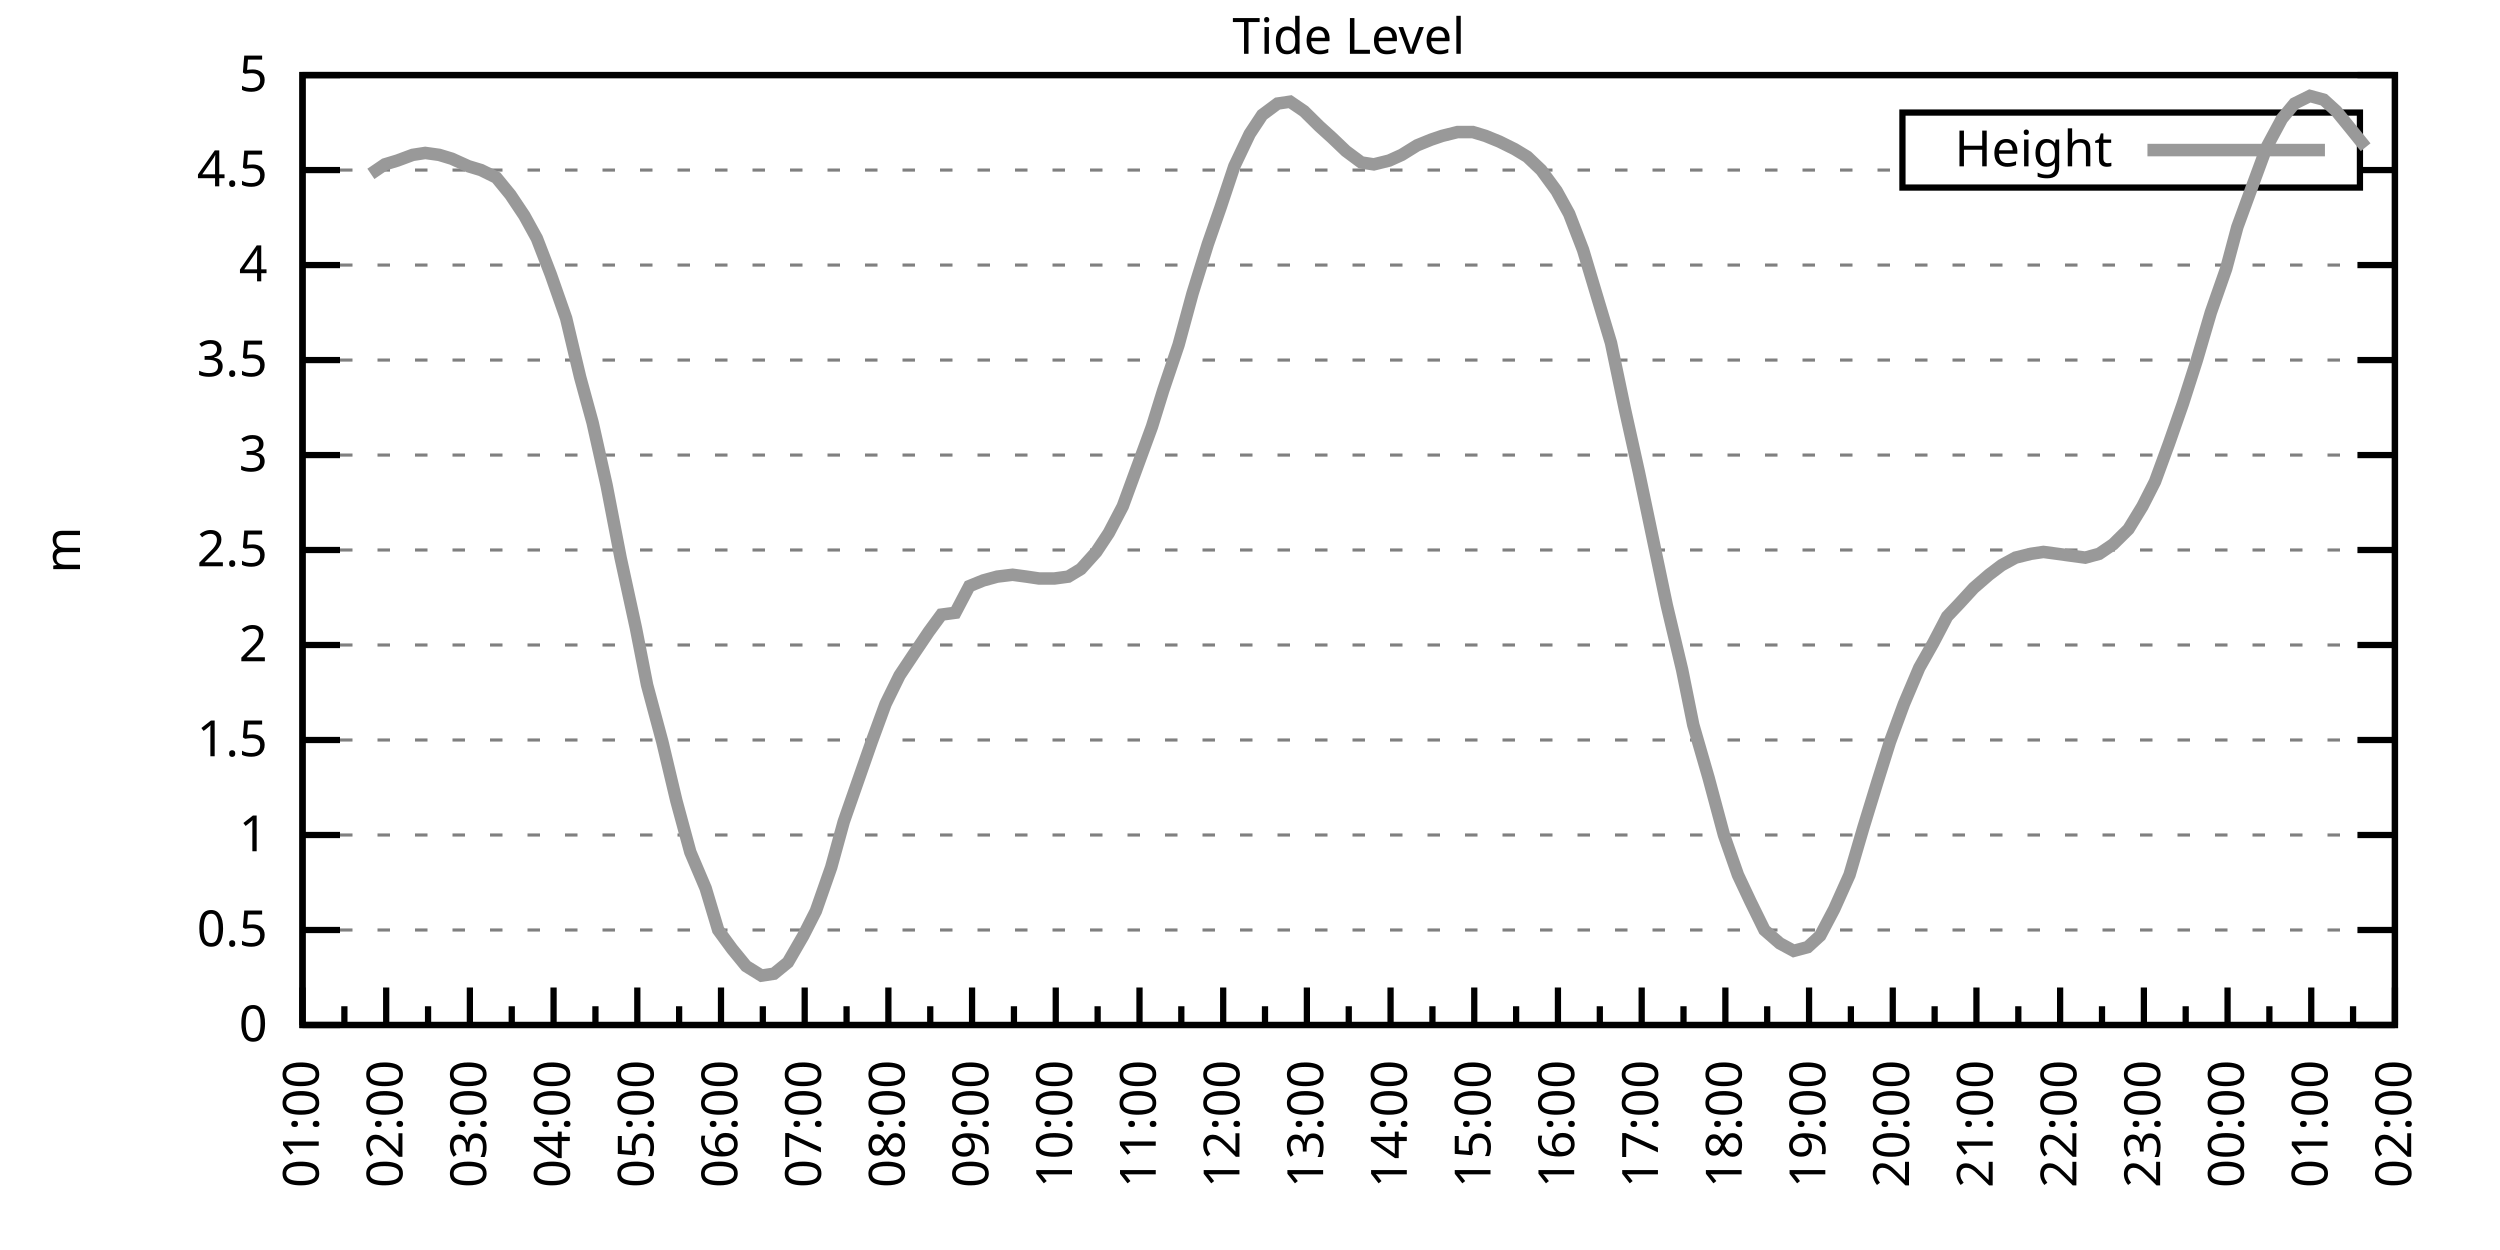
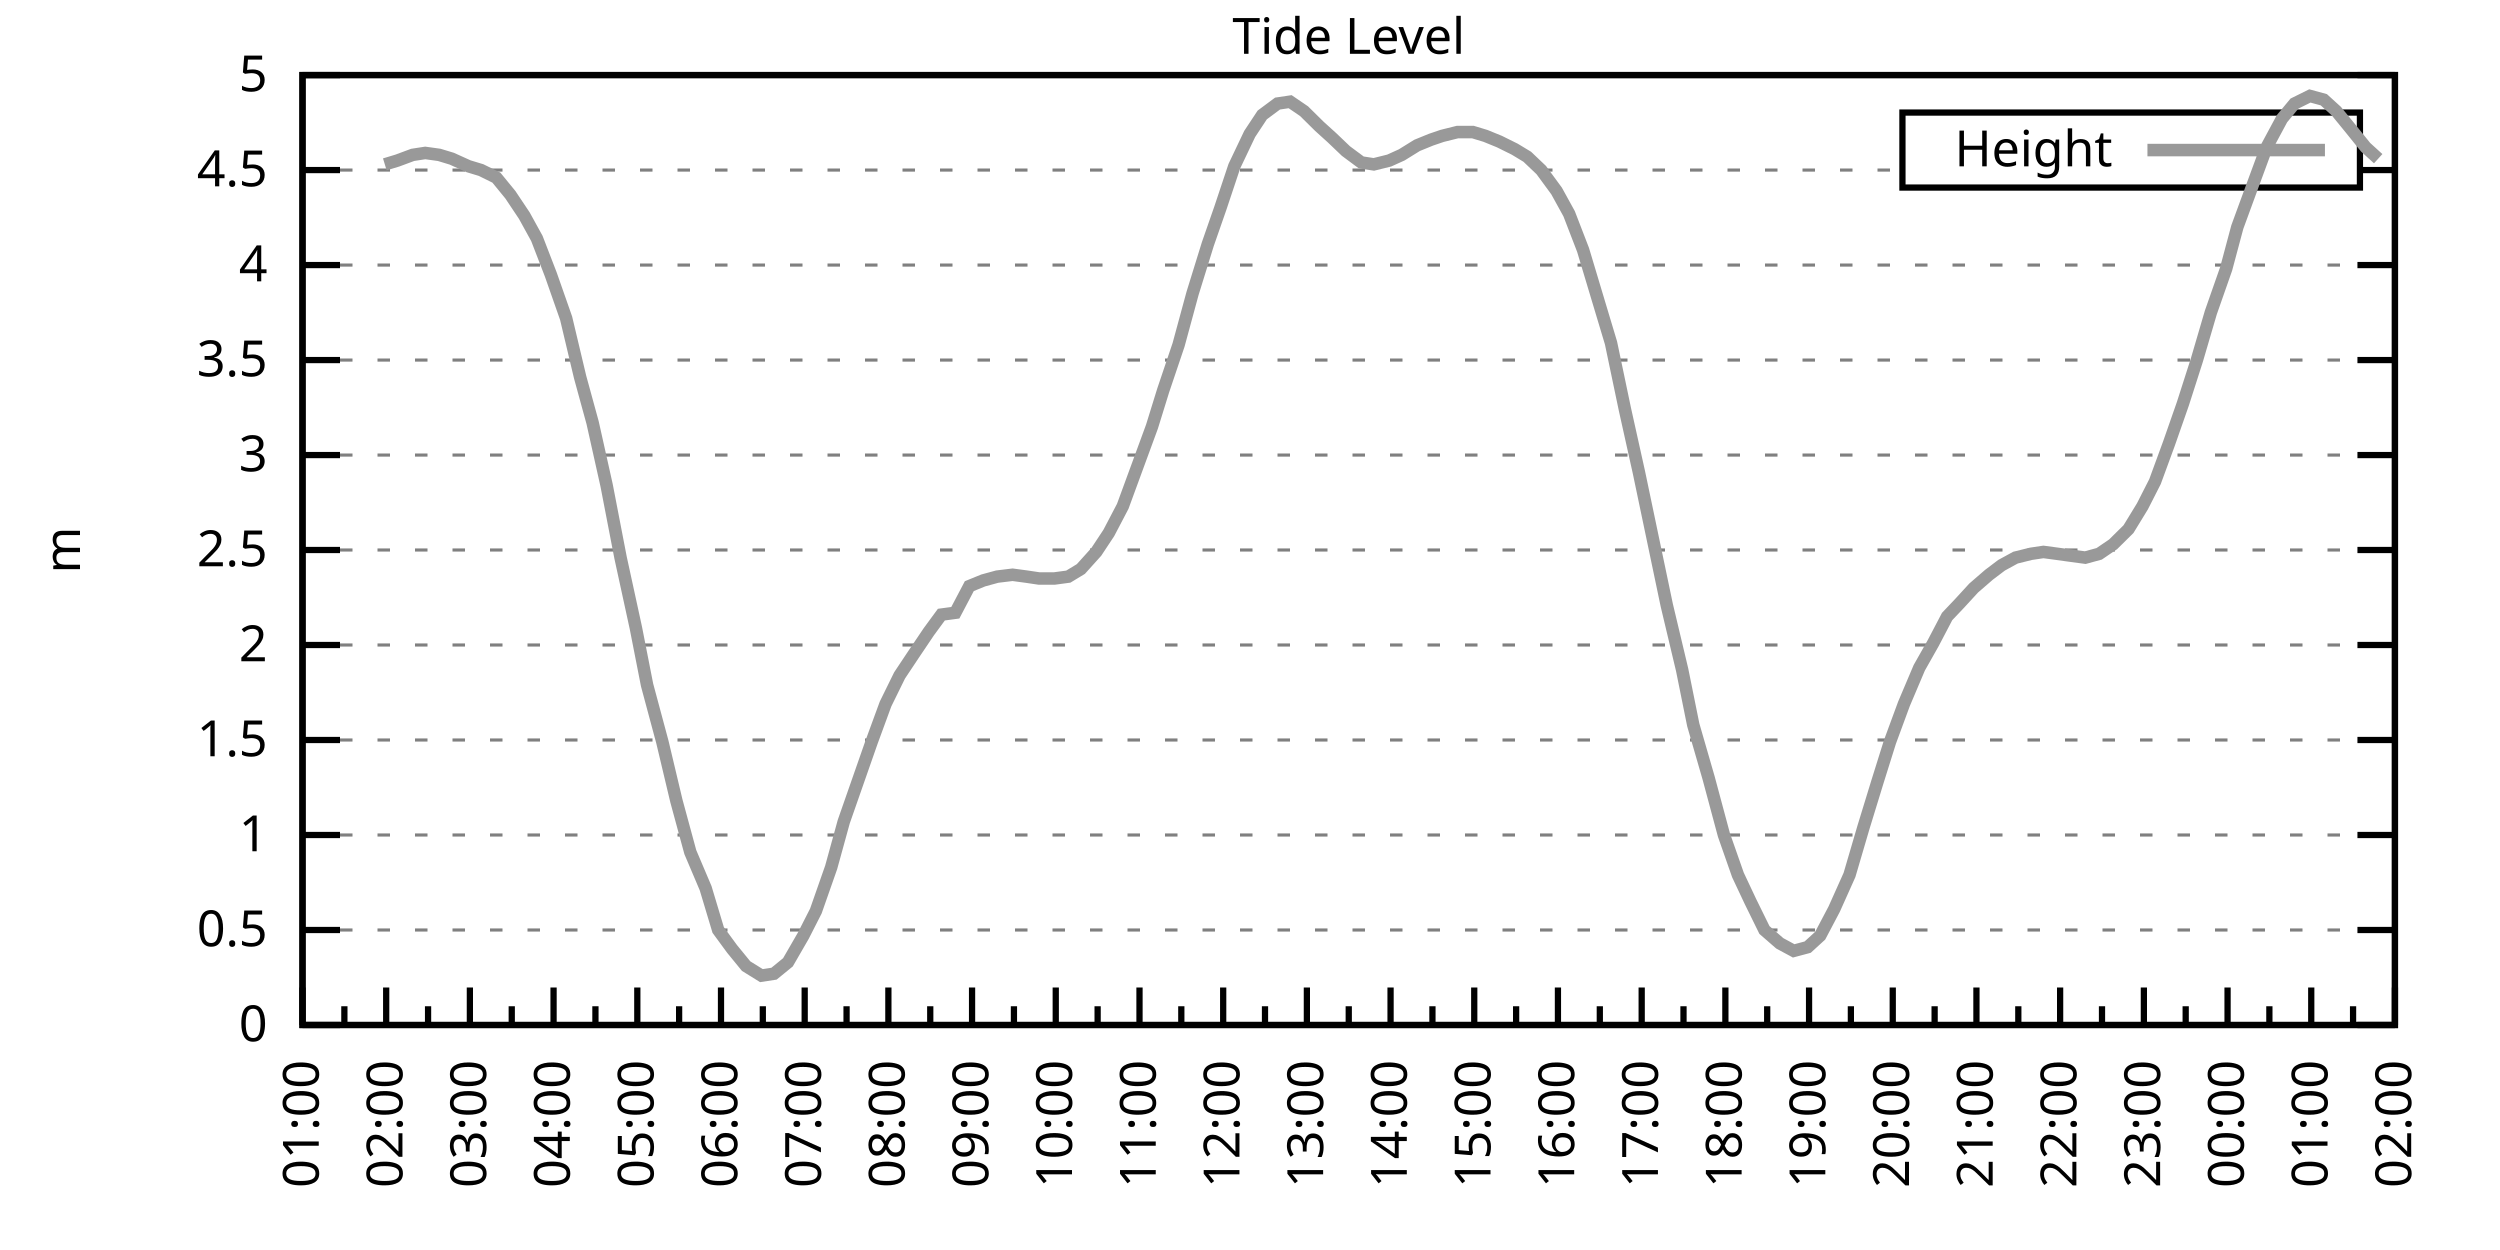
<svg xmlns="http://www.w3.org/2000/svg" xmlns:xlink="http://www.w3.org/1999/xlink" width="400" height="200" viewBox="0 0 400 200">
  <g id="gnuplot_canvas">
    <rect x="0" y="0" width="400" height="200" fill="none" />
    <defs>
      <circle id="gpDot" r="0.5" stroke-width="0.5" stroke="currentColor" />
      <path id="gpPt0" stroke-width="0.333" stroke="currentColor" d="M-1,0 h2 M0,-1 v2" />
      <path id="gpPt1" stroke-width="0.333" stroke="currentColor" d="M-1,-1 L1,1 M1,-1 L-1,1" />
      <path id="gpPt2" stroke-width="0.333" stroke="currentColor" d="M-1,0 L1,0 M0,-1 L0,1 M-1,-1 L1,1 M-1,1 L1,-1" />
      <rect id="gpPt3" stroke-width="0.333" stroke="currentColor" x="-1" y="-1" width="2" height="2" />
      <rect id="gpPt4" stroke-width="0.333" stroke="currentColor" fill="currentColor" x="-1" y="-1" width="2" height="2" />
      <circle id="gpPt5" stroke-width="0.333" stroke="currentColor" cx="0" cy="0" r="1" />
      <use xlink:href="#gpPt5" id="gpPt6" fill="currentColor" stroke="none" />
      <path id="gpPt7" stroke-width="0.333" stroke="currentColor" d="M0,-1.33 L-1.33,0.67 L1.33,0.67 z" />
      <use xlink:href="#gpPt7" id="gpPt8" fill="currentColor" stroke="none" />
      <use xlink:href="#gpPt7" id="gpPt9" stroke="currentColor" transform="rotate(180)" />
      <use xlink:href="#gpPt9" id="gpPt10" fill="currentColor" stroke="none" />
      <use xlink:href="#gpPt3" id="gpPt11" stroke="currentColor" transform="rotate(45)" />
      <use xlink:href="#gpPt11" id="gpPt12" fill="currentColor" stroke="none" />
      <path id="gpPt13" stroke-width="0.333" stroke="currentColor" d="M0,1.330 L1.265,0.411 L0.782,-1.067 L-0.782,-1.076 L-1.265,0.411 z" />
      <use xlink:href="#gpPt13" id="gpPt14" fill="currentColor" stroke="none" />
      <filter id="textbox" filterUnits="objectBoundingBox" x="0" y="0" height="1" width="1">
        <feFlood flood-color="white" flood-opacity="1" result="bgnd" />
        <feComposite in="SourceGraphic" in2="bgnd" operator="atop" />
      </filter>
      <filter id="greybox" filterUnits="objectBoundingBox" x="0" y="0" height="1" width="1">
        <feFlood flood-color="lightgrey" flood-opacity="1" result="grey" />
        <feComposite in="SourceGraphic" in2="grey" operator="atop" />
      </filter>
    </defs>
    <g fill="none" color="white" stroke="currentColor" stroke-width="1.00" stroke-linecap="butt" stroke-linejoin="miter">
</g>
    <g fill="none" color="black" stroke="currentColor" stroke-width="1.00" stroke-linecap="butt" stroke-linejoin="miter">
      <g stroke="none" shape-rendering="crispEdges">
        <polygon fill="rgb(255, 255, 255)" points="48.40,164.00 383.18,164.00 383.18,12.02 48.40,12.02 " />
      </g>
    </g>
    <g fill="none" color="black" stroke="currentColor" stroke-width="1.00" stroke-linecap="butt" stroke-linejoin="miter">
</g>
    <g fill="none" color="black" stroke="black" stroke-width="0.50" stroke-linecap="butt" stroke-linejoin="miter">
</g>
    <g fill="none" color="gray" stroke="currentColor" stroke-width="0.50" stroke-linecap="butt" stroke-linejoin="miter">
      <path stroke="gray" stroke-dasharray="2,4" class="gridline" d="M48.40,164.00 L383.19,164.00  " />
    </g>
    <g fill="none" color="gray" stroke="gray" stroke-width="1.00" stroke-linecap="butt" stroke-linejoin="miter">
</g>
    <g fill="none" color="black" stroke="currentColor" stroke-width="1.00" stroke-linecap="butt" stroke-linejoin="miter">
      <path stroke="black" d="M48.40,164.00 L54.40,164.00 M383.19,164.00 L377.19,164.00  " />
      <g transform="translate(42.80,166.60)" stroke="none" fill="black" font-family="Sans" font-size="8.00" text-anchor="end">
        <text>
          <tspan font-family="Sans"> 0</tspan>
        </text>
      </g>
    </g>
    <g fill="none" color="black" stroke="currentColor" stroke-width="1.00" stroke-linecap="butt" stroke-linejoin="miter">
</g>
    <g fill="none" color="black" stroke="black" stroke-width="0.50" stroke-linecap="butt" stroke-linejoin="miter">
</g>
    <g fill="none" color="gray" stroke="currentColor" stroke-width="0.50" stroke-linecap="butt" stroke-linejoin="miter">
      <path stroke="gray" stroke-dasharray="2,4" class="gridline" d="M48.40,148.80 L383.19,148.80  " />
    </g>
    <g fill="none" color="gray" stroke="gray" stroke-width="1.00" stroke-linecap="butt" stroke-linejoin="miter">
</g>
    <g fill="none" color="black" stroke="currentColor" stroke-width="1.00" stroke-linecap="butt" stroke-linejoin="miter">
      <path stroke="black" d="M48.40,148.80 L54.40,148.80 M383.19,148.80 L377.19,148.80  " />
      <g transform="translate(42.80,151.40)" stroke="none" fill="black" font-family="Sans" font-size="8.00" text-anchor="end">
        <text>
          <tspan font-family="Sans"> 0.5</tspan>
        </text>
      </g>
    </g>
    <g fill="none" color="black" stroke="currentColor" stroke-width="1.00" stroke-linecap="butt" stroke-linejoin="miter">
</g>
    <g fill="none" color="black" stroke="black" stroke-width="0.50" stroke-linecap="butt" stroke-linejoin="miter">
</g>
    <g fill="none" color="gray" stroke="currentColor" stroke-width="0.50" stroke-linecap="butt" stroke-linejoin="miter">
      <path stroke="gray" stroke-dasharray="2,4" class="gridline" d="M48.40,133.60 L383.19,133.60  " />
    </g>
    <g fill="none" color="gray" stroke="gray" stroke-width="1.00" stroke-linecap="butt" stroke-linejoin="miter">
</g>
    <g fill="none" color="black" stroke="currentColor" stroke-width="1.00" stroke-linecap="butt" stroke-linejoin="miter">
      <path stroke="black" d="M48.40,133.60 L54.40,133.60 M383.19,133.60 L377.19,133.60  " />
      <g transform="translate(42.80,136.20)" stroke="none" fill="black" font-family="Sans" font-size="8.00" text-anchor="end">
        <text>
          <tspan font-family="Sans"> 1</tspan>
        </text>
      </g>
    </g>
    <g fill="none" color="black" stroke="currentColor" stroke-width="1.00" stroke-linecap="butt" stroke-linejoin="miter">
</g>
    <g fill="none" color="black" stroke="black" stroke-width="0.50" stroke-linecap="butt" stroke-linejoin="miter">
</g>
    <g fill="none" color="gray" stroke="currentColor" stroke-width="0.50" stroke-linecap="butt" stroke-linejoin="miter">
      <path stroke="gray" stroke-dasharray="2,4" class="gridline" d="M48.40,118.40 L383.19,118.40  " />
    </g>
    <g fill="none" color="gray" stroke="gray" stroke-width="1.00" stroke-linecap="butt" stroke-linejoin="miter">
</g>
    <g fill="none" color="black" stroke="currentColor" stroke-width="1.00" stroke-linecap="butt" stroke-linejoin="miter">
      <path stroke="black" d="M48.40,118.40 L54.40,118.40 M383.19,118.40 L377.19,118.40  " />
      <g transform="translate(42.80,121.00)" stroke="none" fill="black" font-family="Sans" font-size="8.00" text-anchor="end">
        <text>
          <tspan font-family="Sans"> 1.5</tspan>
        </text>
      </g>
    </g>
    <g fill="none" color="black" stroke="currentColor" stroke-width="1.00" stroke-linecap="butt" stroke-linejoin="miter">
</g>
    <g fill="none" color="black" stroke="black" stroke-width="0.50" stroke-linecap="butt" stroke-linejoin="miter">
</g>
    <g fill="none" color="gray" stroke="currentColor" stroke-width="0.50" stroke-linecap="butt" stroke-linejoin="miter">
      <path stroke="gray" stroke-dasharray="2,4" class="gridline" d="M48.40,103.20 L383.19,103.20  " />
    </g>
    <g fill="none" color="gray" stroke="gray" stroke-width="1.00" stroke-linecap="butt" stroke-linejoin="miter">
</g>
    <g fill="none" color="black" stroke="currentColor" stroke-width="1.00" stroke-linecap="butt" stroke-linejoin="miter">
      <path stroke="black" d="M48.40,103.20 L54.40,103.20 M383.19,103.20 L377.19,103.20  " />
      <g transform="translate(42.80,105.80)" stroke="none" fill="black" font-family="Sans" font-size="8.00" text-anchor="end">
        <text>
          <tspan font-family="Sans"> 2</tspan>
        </text>
      </g>
    </g>
    <g fill="none" color="black" stroke="currentColor" stroke-width="1.00" stroke-linecap="butt" stroke-linejoin="miter">
</g>
    <g fill="none" color="black" stroke="black" stroke-width="0.50" stroke-linecap="butt" stroke-linejoin="miter">
</g>
    <g fill="none" color="gray" stroke="currentColor" stroke-width="0.50" stroke-linecap="butt" stroke-linejoin="miter">
      <path stroke="gray" stroke-dasharray="2,4" class="gridline" d="M48.40,88.00 L383.19,88.00  " />
    </g>
    <g fill="none" color="gray" stroke="gray" stroke-width="1.00" stroke-linecap="butt" stroke-linejoin="miter">
</g>
    <g fill="none" color="black" stroke="currentColor" stroke-width="1.00" stroke-linecap="butt" stroke-linejoin="miter">
      <path stroke="black" d="M48.40,88.00 L54.40,88.00 M383.19,88.00 L377.19,88.00  " />
      <g transform="translate(42.80,90.60)" stroke="none" fill="black" font-family="Sans" font-size="8.00" text-anchor="end">
        <text>
          <tspan font-family="Sans"> 2.5</tspan>
        </text>
      </g>
    </g>
    <g fill="none" color="black" stroke="currentColor" stroke-width="1.00" stroke-linecap="butt" stroke-linejoin="miter">
</g>
    <g fill="none" color="black" stroke="black" stroke-width="0.50" stroke-linecap="butt" stroke-linejoin="miter">
</g>
    <g fill="none" color="gray" stroke="currentColor" stroke-width="0.50" stroke-linecap="butt" stroke-linejoin="miter">
      <path stroke="gray" stroke-dasharray="2,4" class="gridline" d="M48.40,72.81 L383.19,72.81  " />
    </g>
    <g fill="none" color="gray" stroke="gray" stroke-width="1.00" stroke-linecap="butt" stroke-linejoin="miter">
</g>
    <g fill="none" color="black" stroke="currentColor" stroke-width="1.00" stroke-linecap="butt" stroke-linejoin="miter">
      <path stroke="black" d="M48.40,72.81 L54.40,72.81 M383.19,72.81 L377.19,72.81  " />
      <g transform="translate(42.80,75.41)" stroke="none" fill="black" font-family="Sans" font-size="8.00" text-anchor="end">
        <text>
          <tspan font-family="Sans"> 3</tspan>
        </text>
      </g>
    </g>
    <g fill="none" color="black" stroke="currentColor" stroke-width="1.00" stroke-linecap="butt" stroke-linejoin="miter">
</g>
    <g fill="none" color="black" stroke="black" stroke-width="0.50" stroke-linecap="butt" stroke-linejoin="miter">
</g>
    <g fill="none" color="gray" stroke="currentColor" stroke-width="0.50" stroke-linecap="butt" stroke-linejoin="miter">
      <path stroke="gray" stroke-dasharray="2,4" class="gridline" d="M48.40,57.61 L383.19,57.61  " />
    </g>
    <g fill="none" color="gray" stroke="gray" stroke-width="1.00" stroke-linecap="butt" stroke-linejoin="miter">
</g>
    <g fill="none" color="black" stroke="currentColor" stroke-width="1.00" stroke-linecap="butt" stroke-linejoin="miter">
      <path stroke="black" d="M48.40,57.61 L54.40,57.61 M383.19,57.61 L377.19,57.61  " />
      <g transform="translate(42.80,60.21)" stroke="none" fill="black" font-family="Sans" font-size="8.00" text-anchor="end">
        <text>
          <tspan font-family="Sans"> 3.5</tspan>
        </text>
      </g>
    </g>
    <g fill="none" color="black" stroke="currentColor" stroke-width="1.00" stroke-linecap="butt" stroke-linejoin="miter">
</g>
    <g fill="none" color="black" stroke="black" stroke-width="0.50" stroke-linecap="butt" stroke-linejoin="miter">
</g>
    <g fill="none" color="gray" stroke="currentColor" stroke-width="0.50" stroke-linecap="butt" stroke-linejoin="miter">
      <path stroke="gray" stroke-dasharray="2,4" class="gridline" d="M48.40,42.41 L383.19,42.41  " />
    </g>
    <g fill="none" color="gray" stroke="gray" stroke-width="1.00" stroke-linecap="butt" stroke-linejoin="miter">
</g>
    <g fill="none" color="black" stroke="currentColor" stroke-width="1.00" stroke-linecap="butt" stroke-linejoin="miter">
      <path stroke="black" d="M48.40,42.41 L54.40,42.41 M383.19,42.41 L377.19,42.41  " />
      <g transform="translate(42.80,45.01)" stroke="none" fill="black" font-family="Sans" font-size="8.00" text-anchor="end">
        <text>
          <tspan font-family="Sans"> 4</tspan>
        </text>
      </g>
    </g>
    <g fill="none" color="black" stroke="currentColor" stroke-width="1.00" stroke-linecap="butt" stroke-linejoin="miter">
</g>
    <g fill="none" color="black" stroke="black" stroke-width="0.50" stroke-linecap="butt" stroke-linejoin="miter">
</g>
    <g fill="none" color="gray" stroke="currentColor" stroke-width="0.50" stroke-linecap="butt" stroke-linejoin="miter">
      <path stroke="gray" stroke-dasharray="2,4" class="gridline" d="M48.40,27.21 L304.39,27.21 M377.59,27.21 L383.19,27.21  " />
    </g>
    <g fill="none" color="gray" stroke="gray" stroke-width="1.00" stroke-linecap="butt" stroke-linejoin="miter">
</g>
    <g fill="none" color="black" stroke="currentColor" stroke-width="1.00" stroke-linecap="butt" stroke-linejoin="miter">
      <path stroke="black" d="M48.40,27.21 L54.40,27.21 M383.19,27.21 L377.19,27.21  " />
      <g transform="translate(42.80,29.81)" stroke="none" fill="black" font-family="Sans" font-size="8.00" text-anchor="end">
        <text>
          <tspan font-family="Sans"> 4.5</tspan>
        </text>
      </g>
    </g>
    <g fill="none" color="black" stroke="currentColor" stroke-width="1.00" stroke-linecap="butt" stroke-linejoin="miter">
</g>
    <g fill="none" color="black" stroke="black" stroke-width="0.50" stroke-linecap="butt" stroke-linejoin="miter">
</g>
    <g fill="none" color="gray" stroke="currentColor" stroke-width="0.50" stroke-linecap="butt" stroke-linejoin="miter">
      <path stroke="gray" stroke-dasharray="2,4" class="gridline" d="M48.40,12.01 L383.19,12.01  " />
    </g>
    <g fill="none" color="gray" stroke="gray" stroke-width="1.00" stroke-linecap="butt" stroke-linejoin="miter">
</g>
    <g fill="none" color="black" stroke="currentColor" stroke-width="1.00" stroke-linecap="butt" stroke-linejoin="miter">
      <path stroke="black" d="M48.40,12.01 L54.40,12.01 M383.19,12.01 L377.19,12.01  " />
      <g transform="translate(42.80,14.61)" stroke="none" fill="black" font-family="Sans" font-size="8.00" text-anchor="end">
        <text>
          <tspan font-family="Sans"> 5</tspan>
        </text>
      </g>
    </g>
    <g fill="none" color="black" stroke="currentColor" stroke-width="1.00" stroke-linecap="butt" stroke-linejoin="miter">
      <path stroke="black" d="M48.40,164.00 L48.40,158.00  " />
      <g transform="translate(51.00,169.60) rotate(270)" stroke="none" fill="black" font-family="Sans" font-size="8.00" text-anchor="end">
        <text>
          <tspan font-family="Sans">01:00</tspan>
        </text>
      </g>
    </g>
    <g fill="none" color="black" stroke="currentColor" stroke-width="1.00" stroke-linecap="butt" stroke-linejoin="miter">
      <path stroke="black" d="M55.10,164.00 L55.10,161.00 M61.79,164.00 L61.79,158.00  " />
      <g transform="translate(64.39,169.60) rotate(270)" stroke="none" fill="black" font-family="Sans" font-size="8.00" text-anchor="end">
        <text>
          <tspan font-family="Sans">02:00</tspan>
        </text>
      </g>
    </g>
    <g fill="none" color="black" stroke="currentColor" stroke-width="1.00" stroke-linecap="butt" stroke-linejoin="miter">
      <path stroke="black" d="M68.49,164.00 L68.49,161.00 M75.18,164.00 L75.18,158.00  " />
      <g transform="translate(77.78,169.60) rotate(270)" stroke="none" fill="black" font-family="Sans" font-size="8.00" text-anchor="end">
        <text>
          <tspan font-family="Sans">03:00</tspan>
        </text>
      </g>
    </g>
    <g fill="none" color="black" stroke="currentColor" stroke-width="1.00" stroke-linecap="butt" stroke-linejoin="miter">
      <path stroke="black" d="M81.88,164.00 L81.88,161.00 M88.57,164.00 L88.57,158.00  " />
      <g transform="translate(91.17,169.60) rotate(270)" stroke="none" fill="black" font-family="Sans" font-size="8.00" text-anchor="end">
        <text>
          <tspan font-family="Sans">04:00</tspan>
        </text>
      </g>
    </g>
    <g fill="none" color="black" stroke="currentColor" stroke-width="1.00" stroke-linecap="butt" stroke-linejoin="miter">
      <path stroke="black" d="M95.27,164.00 L95.27,161.00 M101.97,164.00 L101.97,158.00  " />
      <g transform="translate(104.57,169.60) rotate(270)" stroke="none" fill="black" font-family="Sans" font-size="8.00" text-anchor="end">
        <text>
          <tspan font-family="Sans">05:00</tspan>
        </text>
      </g>
    </g>
    <g fill="none" color="black" stroke="currentColor" stroke-width="1.00" stroke-linecap="butt" stroke-linejoin="miter">
      <path stroke="black" d="M108.66,164.00 L108.66,161.00 M115.36,164.00 L115.36,158.00  " />
      <g transform="translate(117.96,169.60) rotate(270)" stroke="none" fill="black" font-family="Sans" font-size="8.00" text-anchor="end">
        <text>
          <tspan font-family="Sans">06:00</tspan>
        </text>
      </g>
    </g>
    <g fill="none" color="black" stroke="currentColor" stroke-width="1.00" stroke-linecap="butt" stroke-linejoin="miter">
      <path stroke="black" d="M122.05,164.00 L122.05,161.00 M128.75,164.00 L128.75,158.00  " />
      <g transform="translate(131.35,169.60) rotate(270)" stroke="none" fill="black" font-family="Sans" font-size="8.00" text-anchor="end">
        <text>
          <tspan font-family="Sans">07:00</tspan>
        </text>
      </g>
    </g>
    <g fill="none" color="black" stroke="currentColor" stroke-width="1.00" stroke-linecap="butt" stroke-linejoin="miter">
      <path stroke="black" d="M135.45,164.00 L135.45,161.00 M142.14,164.00 L142.14,158.00  " />
      <g transform="translate(144.74,169.60) rotate(270)" stroke="none" fill="black" font-family="Sans" font-size="8.00" text-anchor="end">
        <text>
          <tspan font-family="Sans">08:00</tspan>
        </text>
      </g>
    </g>
    <g fill="none" color="black" stroke="currentColor" stroke-width="1.00" stroke-linecap="butt" stroke-linejoin="miter">
      <path stroke="black" d="M148.84,164.00 L148.84,161.00 M155.53,164.00 L155.53,158.00  " />
      <g transform="translate(158.13,169.60) rotate(270)" stroke="none" fill="black" font-family="Sans" font-size="8.00" text-anchor="end">
        <text>
          <tspan font-family="Sans">09:00</tspan>
        </text>
      </g>
    </g>
    <g fill="none" color="black" stroke="currentColor" stroke-width="1.00" stroke-linecap="butt" stroke-linejoin="miter">
      <path stroke="black" d="M162.23,164.00 L162.23,161.00 M168.92,164.00 L168.92,158.00  " />
      <g transform="translate(171.52,169.60) rotate(270)" stroke="none" fill="black" font-family="Sans" font-size="8.00" text-anchor="end">
        <text>
          <tspan font-family="Sans">10:00</tspan>
        </text>
      </g>
    </g>
    <g fill="none" color="black" stroke="currentColor" stroke-width="1.00" stroke-linecap="butt" stroke-linejoin="miter">
      <path stroke="black" d="M175.62,164.00 L175.62,161.00 M182.32,164.00 L182.32,158.00  " />
      <g transform="translate(184.92,169.60) rotate(270)" stroke="none" fill="black" font-family="Sans" font-size="8.00" text-anchor="end">
        <text>
          <tspan font-family="Sans">11:00</tspan>
        </text>
      </g>
    </g>
    <g fill="none" color="black" stroke="currentColor" stroke-width="1.00" stroke-linecap="butt" stroke-linejoin="miter">
      <path stroke="black" d="M189.01,164.00 L189.01,161.00 M195.71,164.00 L195.71,158.00  " />
      <g transform="translate(198.31,169.60) rotate(270)" stroke="none" fill="black" font-family="Sans" font-size="8.00" text-anchor="end">
        <text>
          <tspan font-family="Sans">12:00</tspan>
        </text>
      </g>
    </g>
    <g fill="none" color="black" stroke="currentColor" stroke-width="1.00" stroke-linecap="butt" stroke-linejoin="miter">
      <path stroke="black" d="M202.40,164.00 L202.40,161.00 M209.10,164.00 L209.10,158.00  " />
      <g transform="translate(211.70,169.60) rotate(270)" stroke="none" fill="black" font-family="Sans" font-size="8.00" text-anchor="end">
        <text>
          <tspan font-family="Sans">13:00</tspan>
        </text>
      </g>
    </g>
    <g fill="none" color="black" stroke="currentColor" stroke-width="1.00" stroke-linecap="butt" stroke-linejoin="miter">
      <path stroke="black" d="M215.80,164.00 L215.80,161.00 M222.49,164.00 L222.49,158.00  " />
      <g transform="translate(225.09,169.60) rotate(270)" stroke="none" fill="black" font-family="Sans" font-size="8.00" text-anchor="end">
        <text>
          <tspan font-family="Sans">14:00</tspan>
        </text>
      </g>
    </g>
    <g fill="none" color="black" stroke="currentColor" stroke-width="1.00" stroke-linecap="butt" stroke-linejoin="miter">
      <path stroke="black" d="M229.19,164.00 L229.19,161.00 M235.88,164.00 L235.88,158.00  " />
      <g transform="translate(238.48,169.60) rotate(270)" stroke="none" fill="black" font-family="Sans" font-size="8.00" text-anchor="end">
        <text>
          <tspan font-family="Sans">15:00</tspan>
        </text>
      </g>
    </g>
    <g fill="none" color="black" stroke="currentColor" stroke-width="1.00" stroke-linecap="butt" stroke-linejoin="miter">
      <path stroke="black" d="M242.58,164.00 L242.58,161.00 M249.27,164.00 L249.27,158.00  " />
      <g transform="translate(251.87,169.60) rotate(270)" stroke="none" fill="black" font-family="Sans" font-size="8.00" text-anchor="end">
        <text>
          <tspan font-family="Sans">16:00</tspan>
        </text>
      </g>
    </g>
    <g fill="none" color="black" stroke="currentColor" stroke-width="1.00" stroke-linecap="butt" stroke-linejoin="miter">
      <path stroke="black" d="M255.97,164.00 L255.97,161.00 M262.67,164.00 L262.67,158.00  " />
      <g transform="translate(265.27,169.60) rotate(270)" stroke="none" fill="black" font-family="Sans" font-size="8.00" text-anchor="end">
        <text>
          <tspan font-family="Sans">17:00</tspan>
        </text>
      </g>
    </g>
    <g fill="none" color="black" stroke="currentColor" stroke-width="1.00" stroke-linecap="butt" stroke-linejoin="miter">
      <path stroke="black" d="M269.36,164.00 L269.36,161.00 M276.06,164.00 L276.06,158.00  " />
      <g transform="translate(278.66,169.60) rotate(270)" stroke="none" fill="black" font-family="Sans" font-size="8.00" text-anchor="end">
        <text>
          <tspan font-family="Sans">18:00</tspan>
        </text>
      </g>
    </g>
    <g fill="none" color="black" stroke="currentColor" stroke-width="1.00" stroke-linecap="butt" stroke-linejoin="miter">
      <path stroke="black" d="M282.75,164.00 L282.75,161.00 M289.45,164.00 L289.45,158.00  " />
      <g transform="translate(292.05,169.60) rotate(270)" stroke="none" fill="black" font-family="Sans" font-size="8.00" text-anchor="end">
        <text>
          <tspan font-family="Sans">19:00</tspan>
        </text>
      </g>
    </g>
    <g fill="none" color="black" stroke="currentColor" stroke-width="1.00" stroke-linecap="butt" stroke-linejoin="miter">
      <path stroke="black" d="M296.14,164.00 L296.14,161.00 M302.84,164.00 L302.84,158.00  " />
      <g transform="translate(305.44,169.60) rotate(270)" stroke="none" fill="black" font-family="Sans" font-size="8.00" text-anchor="end">
        <text>
          <tspan font-family="Sans">20:00</tspan>
        </text>
      </g>
    </g>
    <g fill="none" color="black" stroke="currentColor" stroke-width="1.00" stroke-linecap="butt" stroke-linejoin="miter">
      <path stroke="black" d="M309.54,164.00 L309.54,161.00 M316.23,164.00 L316.23,158.00  " />
      <g transform="translate(318.83,169.60) rotate(270)" stroke="none" fill="black" font-family="Sans" font-size="8.00" text-anchor="end">
        <text>
          <tspan font-family="Sans">21:00</tspan>
        </text>
      </g>
    </g>
    <g fill="none" color="black" stroke="currentColor" stroke-width="1.00" stroke-linecap="butt" stroke-linejoin="miter">
      <path stroke="black" d="M322.93,164.00 L322.93,161.00 M329.62,164.00 L329.62,158.00  " />
      <g transform="translate(332.22,169.60) rotate(270)" stroke="none" fill="black" font-family="Sans" font-size="8.00" text-anchor="end">
        <text>
          <tspan font-family="Sans">22:00</tspan>
        </text>
      </g>
    </g>
    <g fill="none" color="black" stroke="currentColor" stroke-width="1.00" stroke-linecap="butt" stroke-linejoin="miter">
      <path stroke="black" d="M336.32,164.00 L336.32,161.00 M343.02,164.00 L343.02,158.00  " />
      <g transform="translate(345.62,169.60) rotate(270)" stroke="none" fill="black" font-family="Sans" font-size="8.00" text-anchor="end">
        <text>
          <tspan font-family="Sans">23:00</tspan>
        </text>
      </g>
    </g>
    <g fill="none" color="black" stroke="currentColor" stroke-width="1.00" stroke-linecap="butt" stroke-linejoin="miter">
      <path stroke="black" d="M349.71,164.00 L349.71,161.00 M356.41,164.00 L356.41,158.00  " />
      <g transform="translate(359.01,169.60) rotate(270)" stroke="none" fill="black" font-family="Sans" font-size="8.00" text-anchor="end">
        <text>
          <tspan font-family="Sans">00:00</tspan>
        </text>
      </g>
    </g>
    <g fill="none" color="black" stroke="currentColor" stroke-width="1.00" stroke-linecap="butt" stroke-linejoin="miter">
      <path stroke="black" d="M363.10,164.00 L363.10,161.00 M369.80,164.00 L369.80,158.00  " />
      <g transform="translate(372.40,169.60) rotate(270)" stroke="none" fill="black" font-family="Sans" font-size="8.00" text-anchor="end">
        <text>
          <tspan font-family="Sans">01:00</tspan>
        </text>
      </g>
    </g>
    <g fill="none" color="black" stroke="currentColor" stroke-width="1.00" stroke-linecap="butt" stroke-linejoin="miter">
      <path stroke="black" d="M376.49,164.00 L376.49,161.00 M383.19,164.00 L383.19,158.00  " />
      <g transform="translate(385.79,169.60) rotate(270)" stroke="none" fill="black" font-family="Sans" font-size="8.00" text-anchor="end">
        <text>
          <tspan font-family="Sans">02:00</tspan>
        </text>
      </g>
    </g>
    <g fill="none" color="black" stroke="currentColor" stroke-width="1.00" stroke-linecap="butt" stroke-linejoin="miter">
</g>
    <g fill="none" color="black" stroke="currentColor" stroke-width="1.00" stroke-linecap="butt" stroke-linejoin="miter">
      <path stroke="black" d="M48.40,12.01 L48.40,164.00 L383.19,164.00 L383.19,12.01 L48.40,12.01 Z  " />
    </g>
    <g fill="none" color="black" stroke="currentColor" stroke-width="1.00" stroke-linecap="butt" stroke-linejoin="miter">
      <g transform="translate(12.80,88.01) rotate(270)" stroke="none" fill="black" font-family="Sans" font-size="8.00" text-anchor="middle">
        <text>
          <tspan font-family="Sans">m</tspan>
        </text>
      </g>
    </g>
    <g fill="none" color="black" stroke="currentColor" stroke-width="1.00" stroke-linecap="butt" stroke-linejoin="miter">
</g>
    <g fill="none" color="black" stroke="currentColor" stroke-width="1.00" stroke-linecap="butt" stroke-linejoin="miter">
      <path stroke="black" d="M304.39,30.01 L304.39,18.01 L377.59,18.01 L377.59,30.01 L304.39,30.01 Z  " />
    </g>
    <g id="Tide_level_plot_1">
      <g fill="none" color="white" stroke="black" stroke-width="2.00" stroke-linecap="butt" stroke-linejoin="miter">
</g>
      <g fill="none" color="black" stroke="currentColor" stroke-width="2.00" stroke-linecap="butt" stroke-linejoin="miter">
        <g transform="translate(337.99,26.61)" stroke="none" fill="black" font-family="Sans" font-size="8.00" text-anchor="end">
          <text>
            <tspan font-family="Sans">Height</tspan>
          </text>
        </g>
      </g>
      <g fill="none" color="black" stroke="currentColor" stroke-width="2.00" stroke-linecap="butt" stroke-linejoin="miter">
-         <path stroke="rgb(153, 153, 153)" d="M343.59,24.01 L371.99,24.01 M59.34,27.82 L61.57,26.30 L63.58,25.69 L66.03,24.78 L68.04,24.47 L70.27,24.78   L72.28,25.39 L74.96,26.60 L76.97,27.21 L79.42,28.42 L81.66,31.16 L83.89,34.50 L85.90,38.15 L88.13,43.93   L90.58,50.92 L92.82,60.34 L94.82,67.64 L97.06,77.67 L99.29,89.22 L101.74,100.47 L103.53,109.59 L105.98,118.71   L108.22,128.13 L110.45,136.34 L112.90,142.11 L114.91,148.80 L117.14,151.84 L119.38,154.58 L121.83,156.10 L123.84,155.79   L126.07,153.97 L128.53,149.71 L130.54,145.76 L132.99,138.77 L135.00,131.47 L137.23,125.09 L139.46,118.71 L141.69,112.63   L143.93,108.07 L146.16,104.72 L148.61,101.08 L150.62,98.34 L152.85,98.04 L155.09,93.78 L157.32,92.87 L159.55,92.26   L162.01,91.96 L164.24,92.26 L166.25,92.56 L168.70,92.56 L170.93,92.26 L172.94,91.04 L175.40,88.31 L177.41,85.27   L179.64,81.01 L181.87,74.93 L184.32,68.25 L186.11,62.47 L188.57,55.18 L190.80,46.97 L193.25,39.06 L195.26,33.29   L197.49,26.60 L199.95,21.43 L201.96,18.39 L204.41,16.57 L206.42,16.27 L208.65,17.79 L211.11,20.22 L213.12,22.04   L215.35,24.17 L217.80,25.99 L219.81,26.30 L222.27,25.69 L224.28,24.78 L226.73,23.26 L228.96,22.35 L230.75,21.74   L233.20,21.13 L235.66,21.13 L237.67,21.74 L239.90,22.65 L242.36,23.87 L244.36,25.08 L246.60,27.21 L249.05,30.55   L251.06,34.20 L253.29,39.98 L255.75,48.18 L257.76,54.87 L259.99,65.51 L262.22,75.54 L264.45,86.18 L266.68,96.82   L269.14,107.16 L270.92,115.97 L273.38,124.48 L275.83,133.60 L278.07,139.99 L280.07,144.24 L282.31,148.80 L284.76,150.93   L286.99,152.14 L289.23,151.54 L291.23,149.71 L293.47,145.46 L295.92,139.99 L298.15,132.39 L300.39,125.09 L302.39,118.71   L304.63,112.63 L307.08,106.85 L309.31,102.90 L311.54,98.64 L313.55,96.52 L315.79,94.08 L318.24,91.96 L320.25,90.44   L322.48,89.22 L324.94,88.61 L326.95,88.31 L329.18,88.61 L331.41,88.92 L333.64,89.22 L335.87,88.61 L338.10,87.09   L340.56,84.66 L342.79,81.01 L344.80,77.06 L347.03,70.98 L349.26,64.60 L351.50,57.61 L353.73,50.01 L356.18,43.02   L357.97,36.33 L360.42,29.64 L362.66,23.56 L365.11,19.00 L367.12,16.57 L369.58,15.35 L371.81,15.96 L373.82,17.79   L376.05,20.52 L378.50,23.56  " />
+         <path stroke="rgb(153, 153, 153)" d="M343.59,24.01 L371.99,24.01 M61.57,26.30 L63.58,25.69 L66.03,24.78 L68.04,24.47 L70.27,24.78 L72.28,25.39   L74.96,26.60 L76.97,27.21 L79.42,28.42 L81.66,31.16 L83.89,34.50 L85.90,38.15 L88.13,43.93 L90.58,50.92   L92.82,60.34 L94.82,67.64 L97.06,77.67 L99.29,89.22 L101.74,100.47 L103.53,109.59 L105.98,118.71 L108.22,128.13   L110.45,136.34 L112.90,142.11 L114.91,148.80 L117.14,151.84 L119.38,154.58 L121.83,156.10 L123.84,155.79 L126.07,153.97   L128.53,149.71 L130.54,145.76 L132.99,138.77 L135.00,131.47 L137.23,125.09 L139.46,118.71 L141.69,112.63 L143.93,108.07   L146.16,104.72 L148.61,101.08 L150.62,98.34 L152.85,98.04 L155.09,93.78 L157.32,92.87 L159.55,92.26 L162.01,91.96   L164.24,92.26 L166.25,92.56 L168.70,92.56 L170.93,92.26 L172.94,91.04 L175.40,88.31 L177.41,85.27 L179.64,81.01   L181.87,74.93 L184.32,68.25 L186.11,62.47 L188.57,55.18 L190.80,46.97 L193.25,39.06 L195.26,33.29 L197.49,26.60   L199.95,21.43 L201.96,18.39 L204.41,16.57 L206.42,16.27 L208.65,17.79 L211.11,20.22 L213.12,22.04 L215.35,24.17   L217.80,25.99 L219.81,26.30 L222.27,25.69 L224.28,24.78 L226.73,23.26 L228.96,22.35 L230.75,21.74 L233.20,21.13   L235.66,21.13 L237.67,21.74 L239.90,22.65 L242.36,23.87 L244.36,25.08 L246.60,27.21 L249.05,30.55 L251.06,34.20   L253.29,39.98 L255.75,48.18 L257.76,54.87 L259.99,65.51 L262.22,75.54 L264.45,86.18 L266.68,96.82 L269.14,107.16   L270.92,115.97 L273.38,124.48 L275.83,133.60 L278.07,139.99 L280.07,144.24 L282.31,148.80 L284.76,150.93 L286.99,152.14   L289.23,151.54 L291.23,149.71 L293.47,145.46 L295.92,139.99 L298.15,132.39 L300.39,125.09 L302.39,118.71 L304.63,112.63   L307.08,106.85 L309.31,102.90 L311.54,98.64 L313.55,96.52 L315.79,94.08 L318.24,91.96 L320.25,90.44 L322.48,89.22   L324.94,88.61 L326.95,88.31 L329.18,88.61 L331.41,88.92 L333.64,89.22 L335.87,88.61 L338.10,87.09 L340.56,84.66   L342.79,81.01 L344.80,77.06 L347.03,70.98 L349.26,64.60 L351.50,57.61 L353.73,50.01 L356.18,43.02 L357.97,36.33   L360.42,29.64 L362.66,23.56 L365.11,19.00 L367.12,16.57 L369.58,15.35 L371.81,15.96 L373.82,17.79 L376.05,20.52   L378.50,23.56 L380.51,25.39  " />
      </g>
    </g>
    <g fill="none" color="black" stroke="currentColor" stroke-width="2.00" stroke-linecap="butt" stroke-linejoin="miter">
</g>
    <g fill="none" color="black" stroke="black" stroke-width="1.00" stroke-linecap="butt" stroke-linejoin="miter">
</g>
    <g fill="none" color="black" stroke="currentColor" stroke-width="1.00" stroke-linecap="butt" stroke-linejoin="miter">
      <path stroke="black" d="M48.40,12.01 L48.40,164.00 L383.19,164.00 L383.19,12.01 L48.40,12.01 Z  " />
    </g>
    <g fill="none" color="black" stroke="currentColor" stroke-width="1.00" stroke-linecap="butt" stroke-linejoin="miter">
      <g transform="translate(215.79,8.61)" stroke="none" fill="black" font-family="Sans" font-size="8.00" text-anchor="middle">
        <text>
          <tspan font-family="Sans">Tide Level</tspan>
        </text>
      </g>
    </g>
    <g fill="none" color="black" stroke="currentColor" stroke-width="1.00" stroke-linecap="butt" stroke-linejoin="miter">
</g>
  </g>
</svg>
